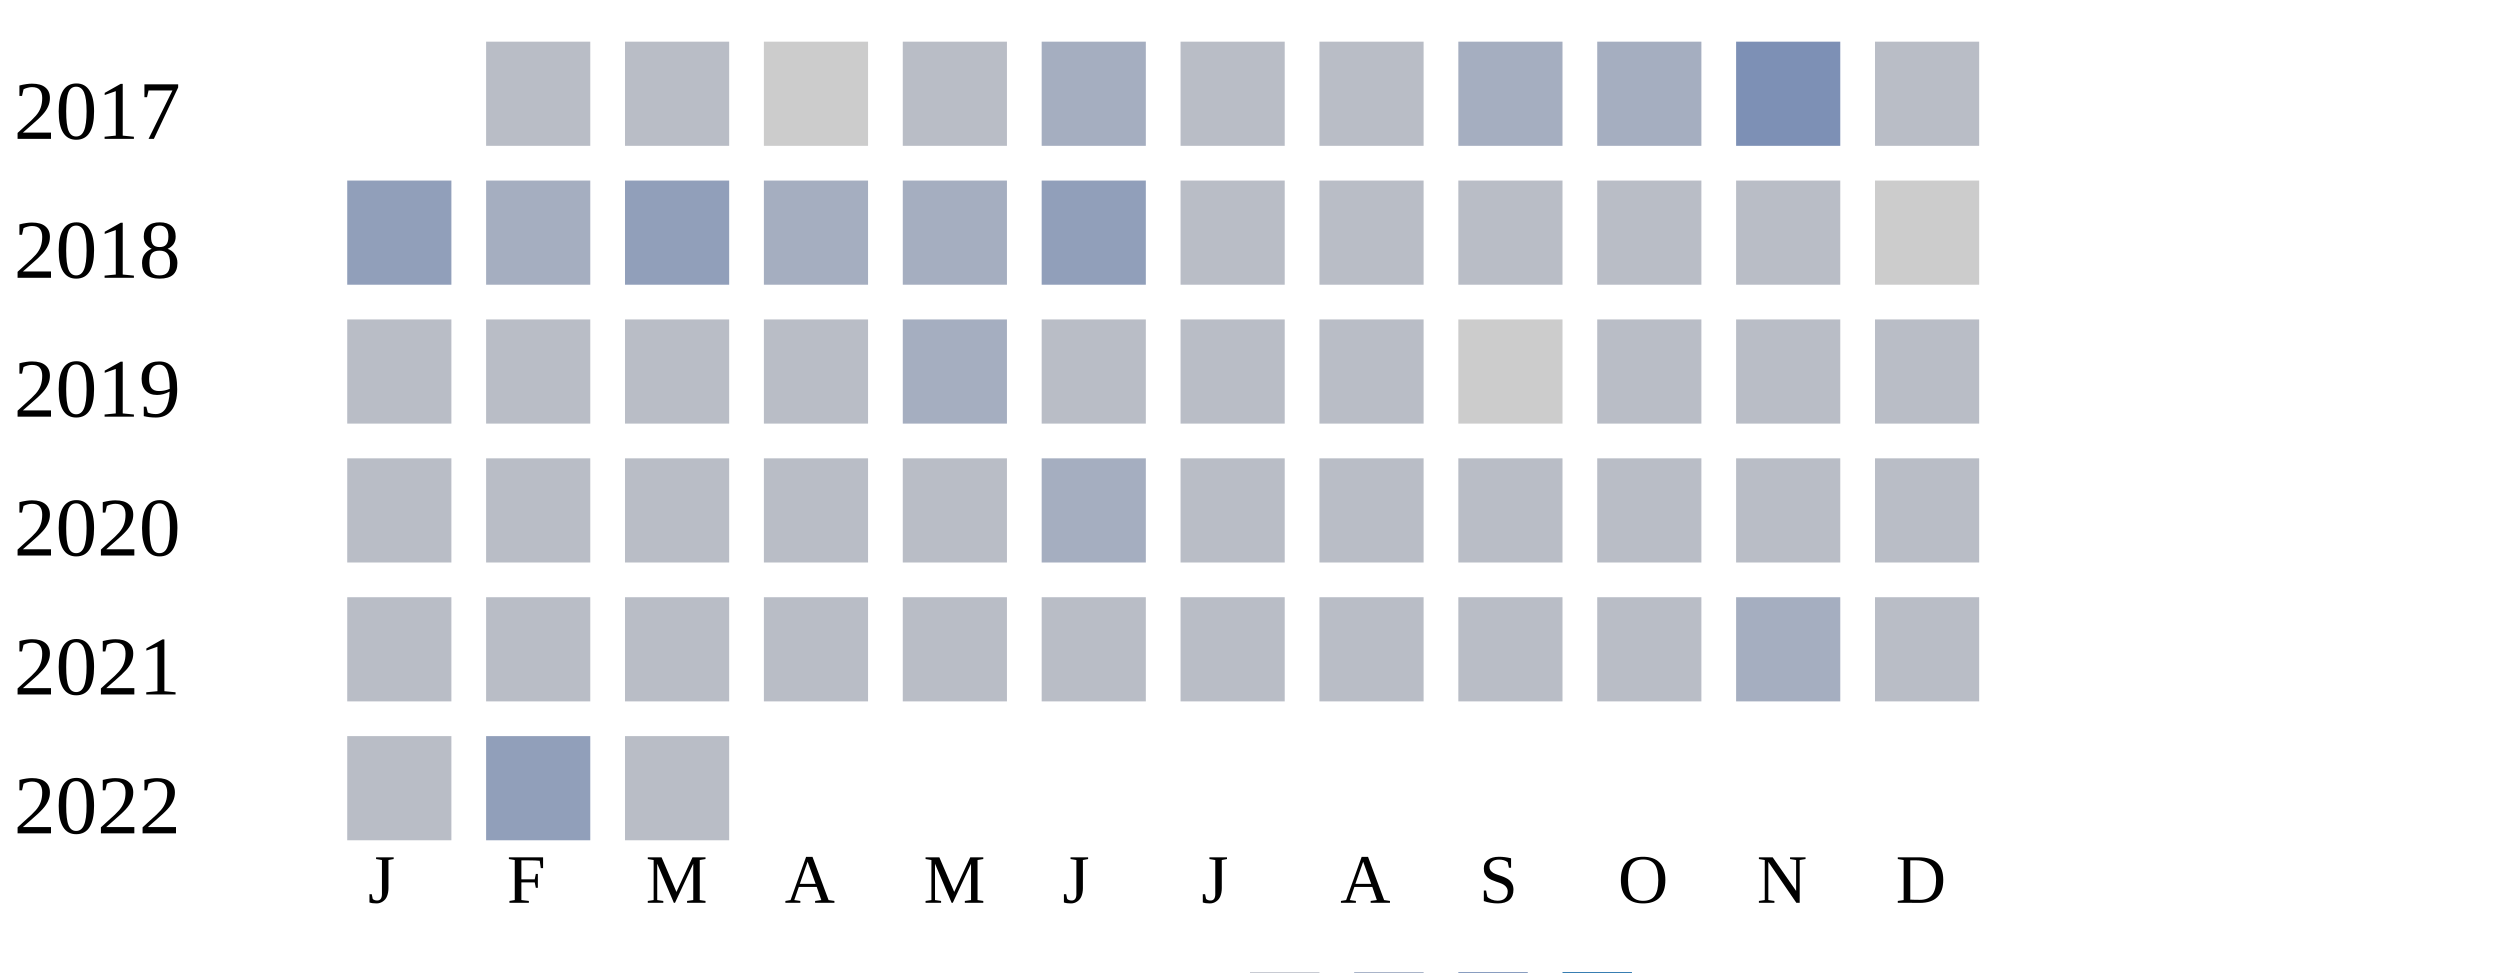
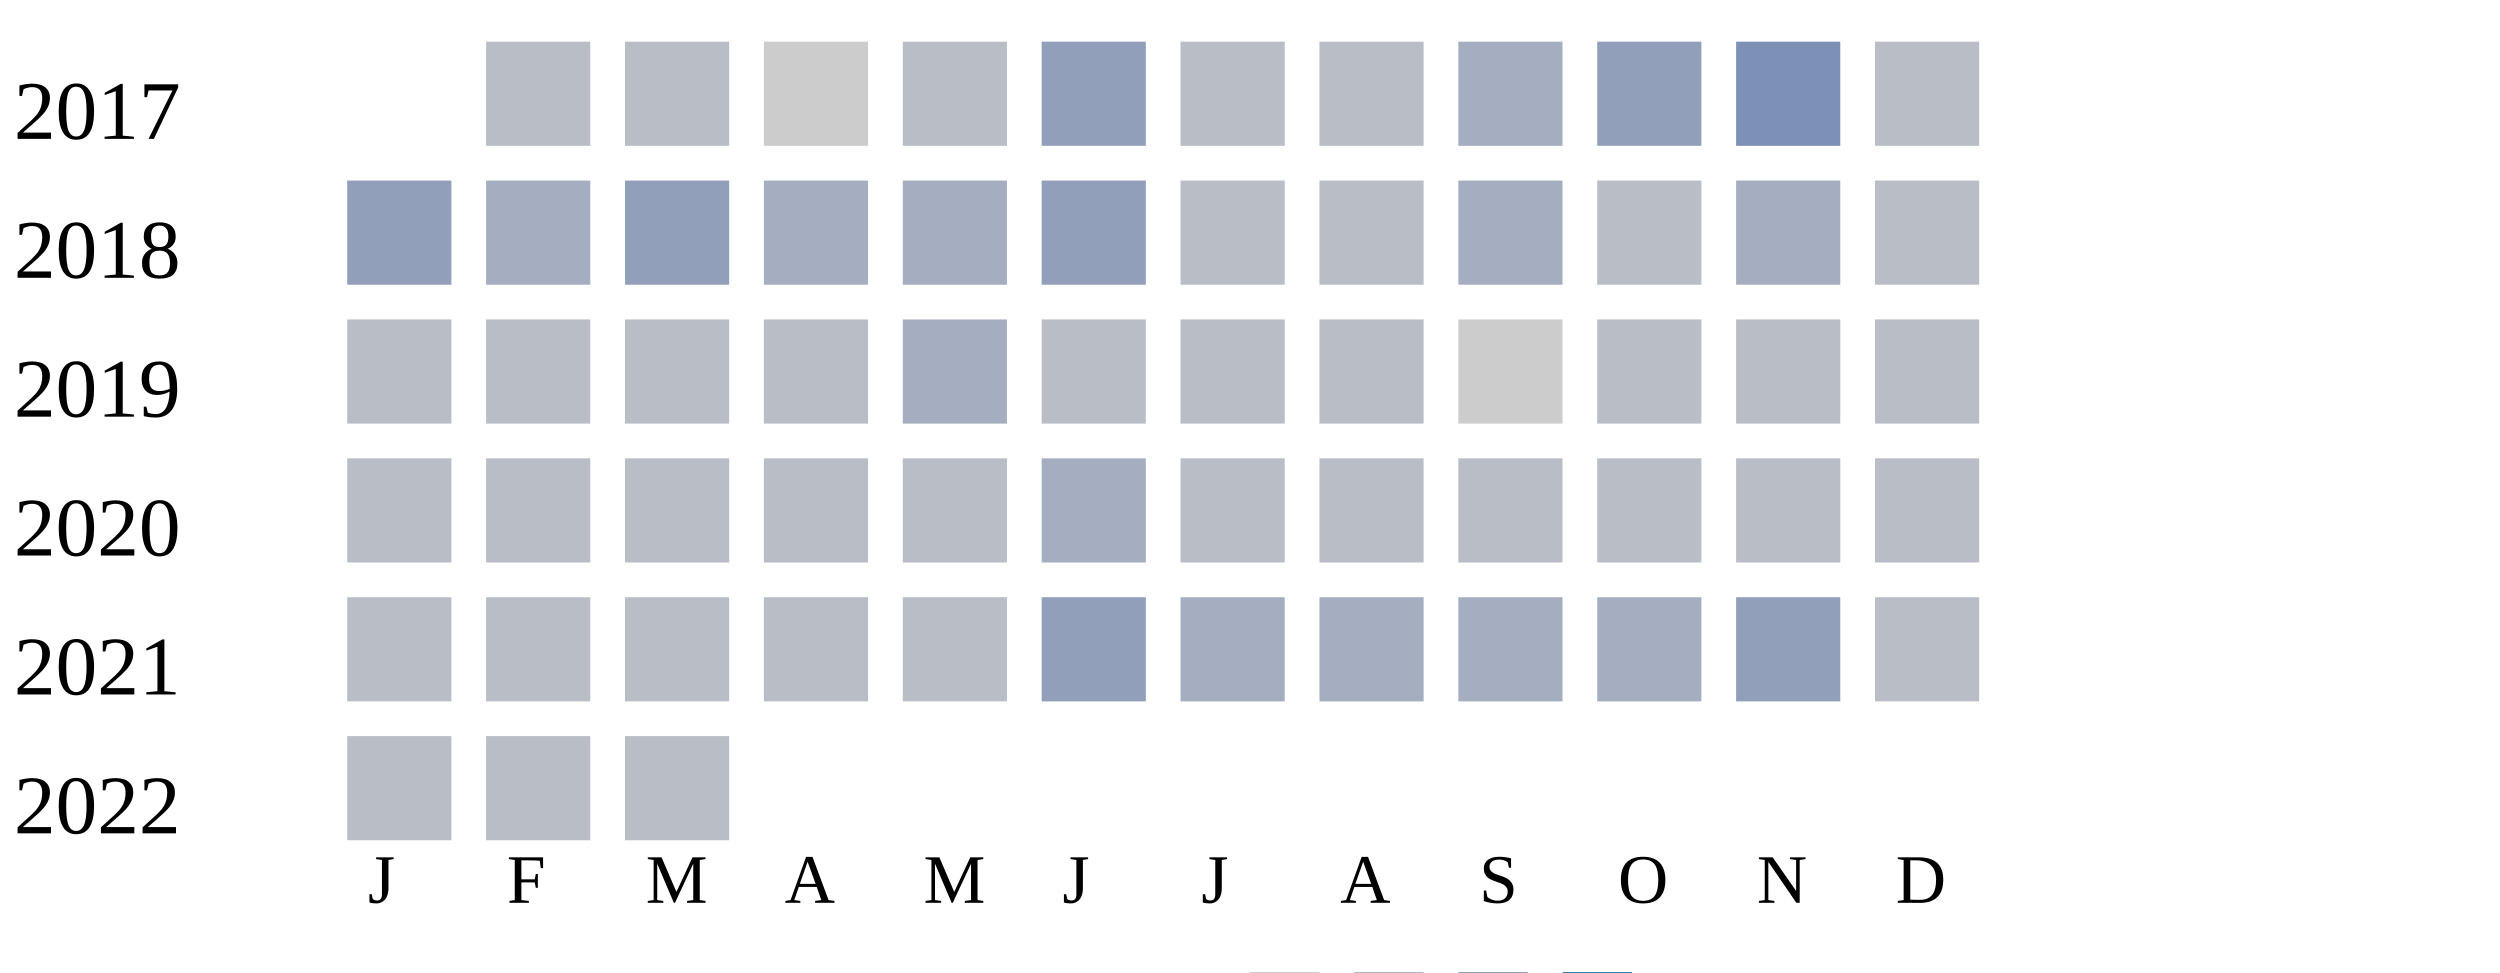
<svg xmlns="http://www.w3.org/2000/svg" width="360" height="140">
  <g transform="translate(0 0)">
    <text x="2" y="20">2017</text>
    <rect x="70" y="6" width="15" height="15" fill="#b9bdc6" />
    <rect x="90" y="6" width="15" height="15" fill="#b9bdc6" />
    <rect x="110" y="6" width="15" height="15" fill="#cccccc" />
    <rect x="130" y="6" width="15" height="15" fill="#b9bdc6" />
-     <rect x="150" y="6" width="15" height="15" fill="#a5aec0" />
+     <rect x="150" y="6" width="15" height="15" fill="#919fba" />
    <rect x="170" y="6" width="15" height="15" fill="#b9bdc6" />
    <rect x="190" y="6" width="15" height="15" fill="#b9bdc6" />
    <rect x="210" y="6" width="15" height="15" fill="#a5aec0" />
-     <rect x="230" y="6" width="15" height="15" fill="#a5aec0" />
+     <rect x="230" y="6" width="15" height="15" fill="#919fba" />
    <rect x="250" y="6" width="15" height="15" fill="#7d90b5" />
    <rect x="270" y="6" width="15" height="15" fill="#b9bdc6" />
  </g>
  <g transform="translate(0 20)">
    <text x="2" y="20">2018</text>
    <rect x="50" y="6" width="15" height="15" fill="#919fba" />
    <rect x="70" y="6" width="15" height="15" fill="#a5aec0" />
    <rect x="90" y="6" width="15" height="15" fill="#919fba" />
    <rect x="110" y="6" width="15" height="15" fill="#a5aec0" />
    <rect x="130" y="6" width="15" height="15" fill="#a5aec0" />
    <rect x="150" y="6" width="15" height="15" fill="#919fba" />
    <rect x="170" y="6" width="15" height="15" fill="#b9bdc6" />
    <rect x="190" y="6" width="15" height="15" fill="#b9bdc6" />
-     <rect x="210" y="6" width="15" height="15" fill="#b9bdc6" />
+     <rect x="210" y="6" width="15" height="15" fill="#a5aec0" />
    <rect x="230" y="6" width="15" height="15" fill="#b9bdc6" />
-     <rect x="250" y="6" width="15" height="15" fill="#b9bdc6" />
-     <rect x="270" y="6" width="15" height="15" fill="#cccccc" />
+     <rect x="250" y="6" width="15" height="15" fill="#a5aec0" />
+     <rect x="270" y="6" width="15" height="15" fill="#b9bdc6" />
  </g>
  <g transform="translate(0 40)">
    <text x="2" y="20">2019</text>
    <rect x="50" y="6" width="15" height="15" fill="#b9bdc6" />
    <rect x="70" y="6" width="15" height="15" fill="#b9bdc6" />
    <rect x="90" y="6" width="15" height="15" fill="#b9bdc6" />
    <rect x="110" y="6" width="15" height="15" fill="#b9bdc6" />
    <rect x="130" y="6" width="15" height="15" fill="#a5aec0" />
    <rect x="150" y="6" width="15" height="15" fill="#b9bdc6" />
    <rect x="170" y="6" width="15" height="15" fill="#b9bdc6" />
    <rect x="190" y="6" width="15" height="15" fill="#b9bdc6" />
    <rect x="210" y="6" width="15" height="15" fill="#cccccc" />
    <rect x="230" y="6" width="15" height="15" fill="#b9bdc6" />
    <rect x="250" y="6" width="15" height="15" fill="#b9bdc6" />
    <rect x="270" y="6" width="15" height="15" fill="#b9bdc6" />
  </g>
  <g transform="translate(0 60)">
    <text x="2" y="20">2020</text>
    <rect x="50" y="6" width="15" height="15" fill="#b9bdc6" />
    <rect x="70" y="6" width="15" height="15" fill="#b9bdc6" />
    <rect x="90" y="6" width="15" height="15" fill="#b9bdc6" />
    <rect x="110" y="6" width="15" height="15" fill="#b9bdc6" />
    <rect x="130" y="6" width="15" height="15" fill="#b9bdc6" />
    <rect x="150" y="6" width="15" height="15" fill="#a5aec0" />
    <rect x="170" y="6" width="15" height="15" fill="#b9bdc6" />
    <rect x="190" y="6" width="15" height="15" fill="#b9bdc6" />
    <rect x="210" y="6" width="15" height="15" fill="#b9bdc6" />
    <rect x="230" y="6" width="15" height="15" fill="#b9bdc6" />
    <rect x="250" y="6" width="15" height="15" fill="#b9bdc6" />
    <rect x="270" y="6" width="15" height="15" fill="#b9bdc6" />
  </g>
  <g transform="translate(0 80)">
    <text x="2" y="20">2021</text>
    <rect x="50" y="6" width="15" height="15" fill="#b9bdc6" />
    <rect x="70" y="6" width="15" height="15" fill="#b9bdc6" />
    <rect x="90" y="6" width="15" height="15" fill="#b9bdc6" />
    <rect x="110" y="6" width="15" height="15" fill="#b9bdc6" />
    <rect x="130" y="6" width="15" height="15" fill="#b9bdc6" />
-     <rect x="150" y="6" width="15" height="15" fill="#b9bdc6" />
-     <rect x="170" y="6" width="15" height="15" fill="#b9bdc6" />
-     <rect x="190" y="6" width="15" height="15" fill="#b9bdc6" />
-     <rect x="210" y="6" width="15" height="15" fill="#b9bdc6" />
-     <rect x="230" y="6" width="15" height="15" fill="#b9bdc6" />
-     <rect x="250" y="6" width="15" height="15" fill="#a5aec0" />
+     <rect x="150" y="6" width="15" height="15" fill="#919fba" />
+     <rect x="170" y="6" width="15" height="15" fill="#a5aec0" />
+     <rect x="190" y="6" width="15" height="15" fill="#a5aec0" />
+     <rect x="210" y="6" width="15" height="15" fill="#a5aec0" />
+     <rect x="230" y="6" width="15" height="15" fill="#a5aec0" />
+     <rect x="250" y="6" width="15" height="15" fill="#919fba" />
    <rect x="270" y="6" width="15" height="15" fill="#b9bdc6" />
  </g>
  <g transform="translate(0 100)">
    <text x="2" y="20">2022</text>
    <rect x="50" y="6" width="15" height="15" fill="#b9bdc6" />
-     <rect x="70" y="6" width="15" height="15" fill="#919fba" />
+     <rect x="70" y="6" width="15" height="15" fill="#b9bdc6" />
    <rect x="90" y="6" width="15" height="15" fill="#b9bdc6" />
  </g>
  <text style="font-size: 10px; text-align: center" x="53" y="130">J</text>
  <text style="font-size: 10px; text-align: center" x="73" y="130">F</text>
  <text style="font-size: 10px; text-align: center" x="93" y="130">M</text>
  <text style="font-size: 10px; text-align: center" x="113" y="130">A</text>
  <text style="font-size: 10px; text-align: center" x="133" y="130">M</text>
  <text style="font-size: 10px; text-align: center" x="153" y="130">J</text>
  <text style="font-size: 10px; text-align: center" x="173" y="130">J</text>
  <text style="font-size: 10px; text-align: center" x="193" y="130">A</text>
  <text style="font-size: 10px; text-align: center" x="213" y="130">S</text>
  <text style="font-size: 10px; text-align: center" x="233" y="130">O</text>
  <text style="font-size: 10px; text-align: center" x="253" y="130">N</text>
  <text style="font-size: 10px; text-align: center" x="273" y="130">D</text>
  <text style="font-size: 10px;" x="155" y="149">Less</text>
  <rect fill="#b9bdc6" width="10" height="10" x="180" y="140" />
  <rect fill="#919fba" width="10" height="10" x="195" y="140" />
  <rect fill="#6882ae" width="10" height="10" x="210" y="140" />
  <rect fill="#005a9c" width="10" height="10" x="225" y="140" />
  <text x="240" y="149" style="font-size: 10px;">More</text>
</svg>
